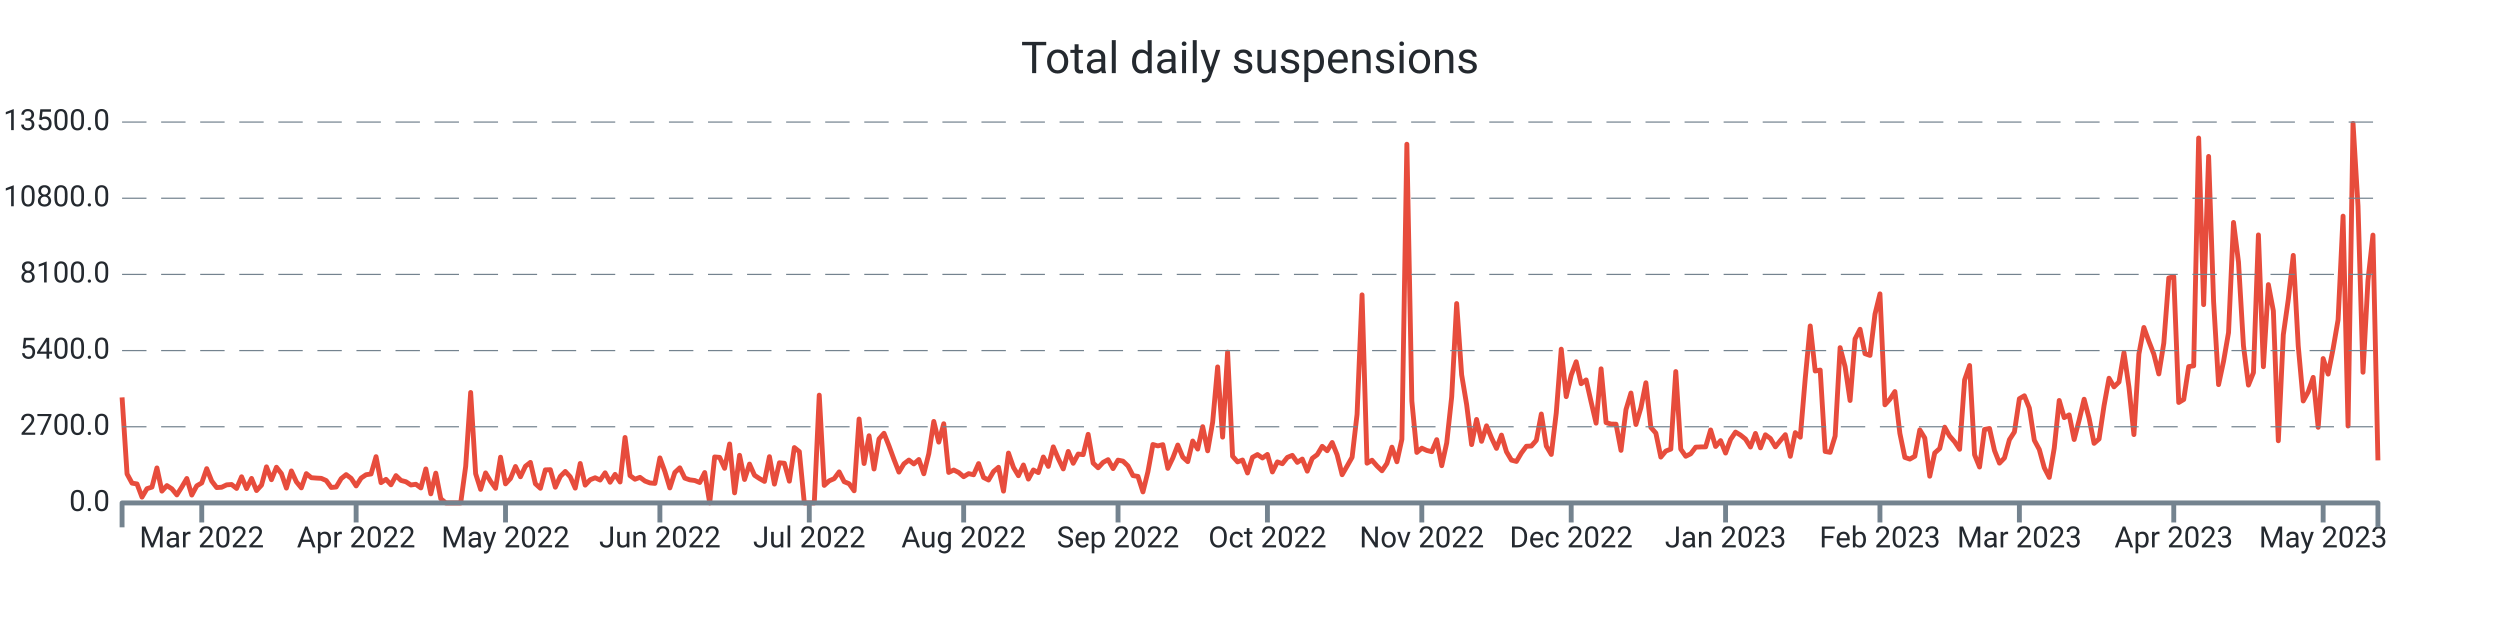
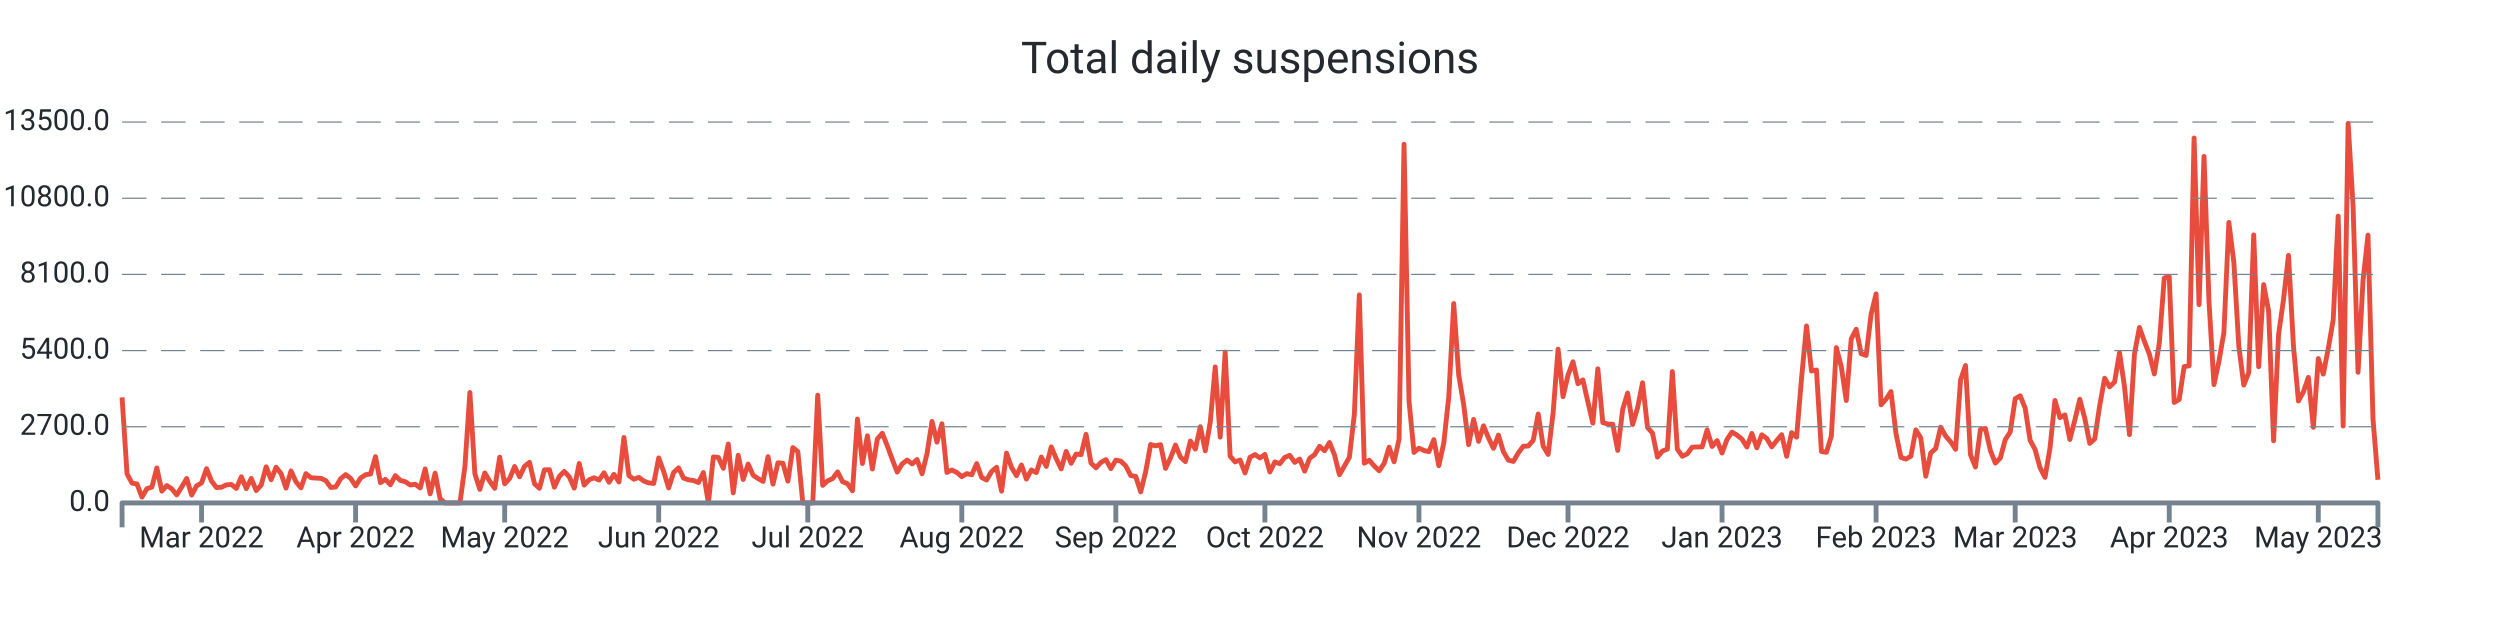
<svg xmlns="http://www.w3.org/2000/svg" width="1024.0" height="256.0" viewBox="0 0 1024.0 256.0" preserveAspectRatio="xMidYMid meet">
-   <path stroke="#e74c3c" stroke-linejoin="round" d="M 50.0 162.771 L 50 162.771L 52.04 194.121L 54.079 197.888L 56.119 198.223L 58.159 203.62L 60.199 200.164L 62.238 199.517L 64.278 191.66L 66.318 201.158L 68.358 198.893L 70.397 200.222L 72.437 202.707L 74.477 199.46L 76.517 195.993L 78.556 202.776L 80.596 198.986L 82.636 197.807L 84.675 191.96L 86.715 197.033L 88.755 199.702L 90.795 199.575L 92.834 198.593L 94.874 198.454L 96.914 200.06L 98.954 195.288L 100.993 200.13L 103.033 195.97L 105.073 200.927L 107.113 198.697L 109.152 191.22L 111.192 196.478L 113.232 191.382L 115.272 193.994L 117.311 199.922L 119.351 192.896L 121.391 197.333L 123.43 199.829L 125.47 194.005L 127.51 195.658L 129.55 195.82L 131.589 195.935L 133.629 196.836L 135.669 199.668L 137.709 199.471L 139.748 196.039L 141.788 194.398L 143.828 195.924L 145.868 199.032L 147.907 195.82L 149.947 194.444L 151.987 194.144L 154.026 187.049L 156.066 197.692L 158.106 196.34L 160.146 198.57L 162.185 194.814L 164.225 196.779L 166.265 197.322L 168.305 198.651L 170.344 198.35L 172.384 199.852L 174.424 192.076L 176.464 202.268L 178.503 193.809L 180.543 204.267L 182.583 206L 184.623 206L 186.662 206L 188.702 206L 190.742 191.047L 192.781 160.76L 194.821 194.028L 196.861 200.442L 198.901 193.705L 200.94 197.16L 202.98 200.003L 205.02 187.268L 207.06 198.188L 209.099 195.981L 211.139 191.082L 213.179 195.288L 215.219 190.978L 217.258 189.395L 219.298 198.154L 221.338 200.003L 223.377 192.457L 225.417 192.388L 227.457 199.564L 229.497 195.138L 231.536 193.104L 233.576 195.311L 235.616 199.933L 237.656 189.845L 239.695 198.708L 241.735 196.501L 243.775 195.692L 245.815 196.628L 247.854 193.659L 249.894 197.53L 251.934 194.306L 253.974 197.426L 256.013 179.191L 258.053 194.803L 260.093 196.293L 262.132 195.519L 264.172 197.033L 266.212 197.807L 268.252 198.004L 270.291 187.557L 272.331 193.139L 274.371 199.852L 276.411 193.532L 278.45 191.625L 280.49 195.831L 282.53 196.548L 284.57 196.813L 286.609 197.634L 288.649 193.555L 290.689 206L 292.728 187.164L 294.768 187.349L 296.808 191.821L 298.848 181.86L 300.887 201.863L 302.927 186.494L 304.967 196.397L 307.007 190.076L 309.046 194.664L 311.086 196.016L 313.126 197.183L 315.166 187.06L 317.205 198.292L 319.245 189.556L 321.285 189.753L 323.325 197.091L 325.364 183.328L 327.404 184.969L 329.444 206L 331.483 206L 333.523 206L 335.563 161.858L 337.603 198.812L 339.642 196.952L 341.682 196.051L 343.722 193.289L 345.762 197.299L 347.801 198.131L 349.841 201.031L 351.881 171.634L 353.921 189.857L 355.96 178.486L 358 192.099L 360.04 179.792L 362.079 177.469L 364.119 182.6L 366.159 188.158L 368.199 193.37L 370.238 189.996L 372.278 188.447L 374.318 190.019L 376.358 188.216L 378.397 194.052L 380.437 185.812L 382.477 172.616L 384.517 181.098L 386.556 173.564L 388.596 193.508L 390.636 192.515L 392.675 193.532L 394.715 195.253L 396.755 193.994L 398.795 194.468L 400.834 189.892L 402.874 195.588L 404.914 196.617L 406.954 193.116L 408.993 191.405L 411.033 201.17L 413.073 185.581L 415.113 191.44L 417.152 194.849L 419.192 190.458L 421.232 196.236L 423.272 192.503L 425.311 193.578L 427.351 187.188L 429.391 191.036L 431.43 183.039L 433.47 187.835L 435.51 192.064L 437.55 184.911L 439.589 189.764L 441.629 185.974L 443.669 186.228L 445.709 177.897L 447.748 189.672L 449.788 191.602L 451.828 189.395L 453.868 188.274L 455.907 191.937L 457.947 188.47L 459.987 188.886L 462.026 190.851L 464.066 194.803L 466.106 195.138L 468.146 201.482L 470.185 193.243L 472.225 182.068L 474.265 182.646L 476.305 182.126L 478.344 191.844L 480.384 187.592L 482.424 182.288L 484.464 187.222L 486.503 189.094L 488.543 180.636L 490.583 183.94L 492.623 174.765L 494.662 184.657L 496.702 172.94L 498.742 150.291L 500.781 179.041L 502.821 144.236L 504.861 186.864L 506.901 189.187L 508.94 188.424L 510.98 193.728L 513.02 187.315L 515.06 186.182L 517.099 187.58L 519.139 186.136L 521.179 193.312L 523.219 189.198L 525.258 189.938L 527.298 187.349L 529.338 186.517L 531.377 189.383L 533.417 188.031L 535.457 192.988L 537.497 187.731L 539.536 186.228L 541.576 182.82L 543.616 184.622L 545.656 181.248L 547.695 186.275L 549.735 194.444L 551.775 190.908L 553.815 187.303L 555.854 169.716L 557.894 120.778L 559.934 189.73L 561.974 188.516L 564.013 190.862L 566.053 192.827L 568.093 189.822L 570.132 183.166L 572.172 189.14L 574.212 179.919L 576.252 59.083L 578.291 164.261L 580.331 185.316L 582.371 183.571L 584.411 184.507L 586.45 185.004L 588.49 180.081L 590.53 190.747L 592.57 181.421L 594.609 162.586L 596.649 124.337L 598.689 153.526L 600.728 165.683L 602.768 182.103L 604.808 171.807L 606.848 180.763L 608.887 174.419L 610.927 179.376L 612.967 183.652L 615.007 178.22L 617.046 185.038L 619.086 188.47L 621.126 189.002L 623.166 185.524L 625.205 182.785L 627.245 182.692L 629.285 180.347L 631.325 169.577L 633.364 182.704L 635.404 186.136L 637.444 169.126L 639.483 143.022L 641.523 162.459L 643.563 153.676L 645.603 148.176L 647.642 157.166L 649.682 155.618L 651.722 164.631L 653.762 173.321L 655.801 151.065L 657.841 173.078L 659.881 173.702L 661.921 173.748L 663.96 184.472L 666 167.774L 668.04 160.991L 670.079 173.887L 672.119 167L 674.159 156.785L 676.199 175.077L 678.238 177.4L 680.278 187.222L 682.318 184.749L 684.358 183.952L 686.397 152.197L 688.437 183.964L 690.477 186.887L 692.517 185.87L 694.556 183.155L 696.596 183.062L 698.636 183.028L 700.675 176.106L 702.715 182.877L 704.755 180.485L 706.795 185.57L 708.834 180L 710.874 176.984L 712.914 178.209L 714.954 179.838L 716.993 183.097L 719.033 177.539L 721.073 183.444L 723.113 178.093L 725.152 179.596L 727.192 183.028L 729.232 180.462L 731.272 178.047L 733.311 186.899L 735.351 177.204L 737.391 179.076L 739.43 154.959L 741.47 133.512L 743.51 151.966L 745.55 151.573L 747.589 184.911L 749.629 185.281L 751.669 178.613L 753.709 142.398L 755.748 150.175L 757.788 164.042L 759.828 138.828L 761.868 134.864L 763.907 144.86L 765.947 145.576L 767.987 128.705L 770.026 120.362L 772.066 165.81L 774.106 163.51L 776.146 160.39L 778.185 177.504L 780.225 187.349L 782.265 188.043L 784.305 186.887L 786.344 176.083L 788.384 179.411L 790.424 195.057L 792.464 185.535L 794.503 183.698L 796.543 174.973L 798.583 178.613L 800.623 180.959L 802.662 184.033L 804.702 155.618L 806.742 149.713L 808.781 186.263L 810.821 191.29L 812.861 175.909L 814.901 175.493L 816.94 184.518L 818.98 189.695L 821.02 187.592L 823.06 180.092L 825.099 176.926L 827.139 163.314L 829.179 162.112L 831.219 167.127L 833.258 180.324L 835.298 184.114L 837.338 191.579L 839.377 195.542L 841.417 183.548L 843.457 164.03L 845.497 171.056L 847.536 169.924L 849.576 180.023L 851.616 172.073L 853.656 163.533L 855.695 171.345L 857.735 181.595L 859.775 179.804L 861.815 166.18L 863.854 154.924L 865.894 158.449L 867.934 156.473L 869.974 144.455L 872.013 158.53L 874.053 178.001L 876.093 144.998L 878.132 134.136L 880.172 139.821L 882.212 145.044L 884.252 153.168L 886.291 140.538L 888.331 113.868L 890.371 113.29L 892.411 164.851L 894.45 163.626L 896.49 150.164L 898.53 149.84L 900.57 56.54L 902.609 124.776L 904.649 64.075L 906.689 123.551L 908.728 157.536L 910.768 147.991L 912.808 136.228L 914.848 91.115L 916.887 107.362L 918.927 141.682L 920.967 157.732L 923.007 152.636L 925.046 96.222L 927.086 150.198L 929.126 116.572L 931.166 127.341L 933.205 180.532L 935.245 137.106L 937.285 122.65L 939.325 104.612L 941.364 141.763L 943.404 164.238L 945.444 160.517L 947.483 154.578L 949.523 175.02L 951.563 146.87L 953.603 153.237L 955.642 142.826L 957.682 130.981L 959.722 88.538L 961.762 174.488L 963.801 50.555L 965.841 84.436L 967.881 152.475L 969.921 114.908L 971.96 96.303L 974 188.574" stroke-width="2.0" fill="none" />
+   <path stroke="#e74c3c" stroke-linejoin="round" d="M 50.0 162.771 L 50 162.771L 52.035 194.121L 54.07 197.888L 56.106 198.223L 58.141 203.62L 60.176 200.164L 62.211 199.517L 64.247 191.66L 66.282 201.158L 68.317 198.893L 70.352 200.222L 72.388 202.707L 74.423 199.46L 76.458 195.993L 78.493 202.776L 80.529 198.986L 82.564 197.807L 84.599 191.96L 86.634 197.033L 88.67 199.702L 90.705 199.575L 92.74 198.593L 94.775 198.454L 96.811 200.06L 98.846 195.288L 100.881 200.13L 102.916 195.97L 104.952 200.927L 106.987 198.697L 109.022 191.22L 111.057 196.478L 113.093 191.382L 115.128 193.994L 117.163 199.922L 119.198 192.896L 121.233 197.333L 123.269 199.829L 125.304 194.005L 127.339 195.658L 129.374 195.82L 131.41 195.935L 133.445 196.836L 135.48 199.668L 137.515 199.471L 139.551 196.039L 141.586 194.398L 143.621 195.924L 145.656 199.032L 147.692 195.82L 149.727 194.444L 151.762 194.144L 153.797 187.049L 155.833 197.692L 157.868 196.34L 159.903 198.57L 161.938 194.814L 163.974 196.779L 166.009 197.322L 168.044 198.651L 170.079 198.35L 172.115 199.852L 174.15 192.076L 176.185 202.268L 178.22 193.809L 180.256 204.267L 182.291 206L 184.326 206L 186.361 206L 188.396 206L 190.432 191.047L 192.467 160.76L 194.502 194.028L 196.537 200.442L 198.573 193.705L 200.608 197.16L 202.643 200.003L 204.678 187.268L 206.714 198.188L 208.749 195.981L 210.784 191.082L 212.819 195.288L 214.855 190.978L 216.89 189.395L 218.925 198.154L 220.96 200.003L 222.996 192.457L 225.031 192.388L 227.066 199.564L 229.101 195.138L 231.137 193.104L 233.172 195.311L 235.207 199.933L 237.242 189.845L 239.278 198.708L 241.313 196.501L 243.348 195.692L 245.383 196.628L 247.419 193.659L 249.454 197.53L 251.489 194.306L 253.524 197.426L 255.559 179.191L 257.595 194.803L 259.63 196.293L 261.665 195.519L 263.7 197.033L 265.736 197.807L 267.771 198.004L 269.806 187.557L 271.841 193.139L 273.877 199.852L 275.912 193.532L 277.947 191.625L 279.982 195.831L 282.018 196.548L 284.053 196.813L 286.088 197.634L 288.123 193.555L 290.159 206L 292.194 187.164L 294.229 187.349L 296.264 191.821L 298.3 181.86L 300.335 201.863L 302.37 186.494L 304.405 196.397L 306.441 190.076L 308.476 194.664L 310.511 196.016L 312.546 197.183L 314.581 187.06L 316.617 198.292L 318.652 189.556L 320.687 189.753L 322.722 197.091L 324.758 183.328L 326.793 184.969L 328.828 206L 330.863 206L 332.899 206L 334.934 161.858L 336.969 198.812L 339.004 196.952L 341.04 196.051L 343.075 193.289L 345.11 197.299L 347.145 198.131L 349.181 201.031L 351.216 171.634L 353.251 189.857L 355.286 178.486L 357.322 192.099L 359.357 179.792L 361.392 177.469L 363.427 182.6L 365.463 188.158L 367.498 193.37L 369.533 189.996L 371.568 188.447L 373.604 190.019L 375.639 188.216L 377.674 194.052L 379.709 185.812L 381.744 172.616L 383.78 181.098L 385.815 173.564L 387.85 193.508L 389.885 192.515L 391.921 193.532L 393.956 195.253L 395.991 193.994L 398.026 194.468L 400.062 189.892L 402.097 195.588L 404.132 196.617L 406.167 193.116L 408.203 191.405L 410.238 201.17L 412.273 185.581L 414.308 191.44L 416.344 194.849L 418.379 190.458L 420.414 196.236L 422.449 192.503L 424.485 193.578L 426.52 187.188L 428.555 191.036L 430.59 183.039L 432.626 187.835L 434.661 192.064L 436.696 184.911L 438.731 189.764L 440.767 185.974L 442.802 186.228L 444.837 177.897L 446.872 189.672L 448.907 191.602L 450.943 189.395L 452.978 188.274L 455.013 191.937L 457.048 188.47L 459.084 188.886L 461.119 190.851L 463.154 194.803L 465.189 195.138L 467.225 201.482L 469.26 193.243L 471.295 182.068L 473.33 182.646L 475.366 182.126L 477.401 191.844L 479.436 187.592L 481.471 182.288L 483.507 187.222L 485.542 189.094L 487.577 180.636L 489.612 183.94L 491.648 174.765L 493.683 184.657L 495.718 172.94L 497.753 150.291L 499.789 179.041L 501.824 144.236L 503.859 186.864L 505.894 189.187L 507.93 188.424L 509.965 193.728L 512 187.315L 514.035 186.182L 516.07 187.58L 518.106 186.136L 520.141 193.312L 522.176 189.198L 524.211 189.938L 526.247 187.349L 528.282 186.517L 530.317 189.383L 532.352 188.031L 534.388 192.988L 536.423 187.731L 538.458 186.228L 540.493 182.82L 542.529 184.622L 544.564 181.248L 546.599 186.275L 548.634 194.444L 550.67 190.908L 552.705 187.303L 554.74 169.716L 556.775 120.778L 558.811 189.73L 560.846 188.516L 562.881 190.862L 564.916 192.827L 566.952 189.822L 568.987 183.166L 571.022 189.14L 573.057 179.919L 575.093 59.083L 577.128 164.261L 579.163 185.316L 581.198 183.571L 583.233 184.507L 585.269 185.004L 587.304 180.081L 589.339 190.747L 591.374 181.421L 593.41 162.586L 595.445 124.337L 597.48 153.526L 599.515 165.683L 601.551 182.103L 603.586 171.807L 605.621 180.763L 607.656 174.419L 609.692 179.376L 611.727 183.652L 613.762 178.22L 615.797 185.038L 617.833 188.47L 619.868 189.002L 621.903 185.524L 623.938 182.785L 625.974 182.692L 628.009 180.347L 630.044 169.577L 632.079 182.704L 634.115 186.136L 636.15 169.126L 638.185 143.022L 640.22 162.459L 642.256 153.676L 644.291 148.176L 646.326 157.166L 648.361 155.618L 650.396 164.631L 652.432 173.321L 654.467 151.065L 656.502 173.078L 658.537 173.702L 660.573 173.748L 662.608 184.472L 664.643 167.774L 666.678 160.991L 668.714 173.887L 670.749 167L 672.784 156.785L 674.819 175.077L 676.855 177.4L 678.89 187.222L 680.925 184.749L 682.96 183.952L 684.996 152.197L 687.031 183.964L 689.066 186.887L 691.101 185.87L 693.137 183.155L 695.172 183.062L 697.207 183.028L 699.242 176.106L 701.278 182.877L 703.313 180.485L 705.348 185.57L 707.383 180L 709.419 176.984L 711.454 178.209L 713.489 179.838L 715.524 183.097L 717.559 177.539L 719.595 183.444L 721.63 178.093L 723.665 179.596L 725.7 183.028L 727.736 180.462L 729.771 178.047L 731.806 186.899L 733.841 177.204L 735.877 179.076L 737.912 154.959L 739.947 133.512L 741.982 151.966L 744.018 151.573L 746.053 184.911L 748.088 185.281L 750.123 178.613L 752.159 142.398L 754.194 150.175L 756.229 164.042L 758.264 138.828L 760.3 134.864L 762.335 144.86L 764.37 145.576L 766.405 128.705L 768.441 120.362L 770.476 165.81L 772.511 163.51L 774.546 160.39L 776.581 177.504L 778.617 187.349L 780.652 188.043L 782.687 186.887L 784.722 176.083L 786.758 179.411L 788.793 195.057L 790.828 185.535L 792.863 183.698L 794.899 174.973L 796.934 178.613L 798.969 180.959L 801.004 184.033L 803.04 155.618L 805.075 149.713L 807.11 186.263L 809.145 191.29L 811.181 175.909L 813.216 175.493L 815.251 184.518L 817.286 189.695L 819.322 187.592L 821.357 180.092L 823.392 176.926L 825.427 163.314L 827.463 162.112L 829.498 167.127L 831.533 180.324L 833.568 184.114L 835.604 191.579L 837.639 195.542L 839.674 183.548L 841.709 164.03L 843.744 171.056L 845.78 169.924L 847.815 180.023L 849.85 172.073L 851.885 163.533L 853.921 171.345L 855.956 181.595L 857.991 179.804L 860.026 166.18L 862.062 154.924L 864.097 158.449L 866.132 156.473L 868.167 144.455L 870.203 158.53L 872.238 178.001L 874.273 144.998L 876.308 134.136L 878.344 139.821L 880.379 145.044L 882.414 153.168L 884.449 140.538L 886.485 113.868L 888.52 113.29L 890.555 164.851L 892.59 163.626L 894.626 150.164L 896.661 149.84L 898.696 56.54L 900.731 124.776L 902.767 64.075L 904.802 123.551L 906.837 157.536L 908.872 147.991L 910.907 136.228L 912.943 91.115L 914.978 107.362L 917.013 141.682L 919.048 157.732L 921.084 152.636L 923.119 96.222L 925.154 150.198L 927.189 116.572L 929.225 127.341L 931.26 180.532L 933.295 137.106L 935.33 122.65L 937.366 104.612L 939.401 141.763L 941.436 164.238L 943.471 160.517L 945.507 154.578L 947.542 175.02L 949.577 146.87L 951.612 153.237L 953.648 142.826L 955.683 130.981L 957.718 88.538L 959.753 174.488L 961.789 50.555L 963.824 84.436L 965.859 152.475L 967.894 114.908L 969.93 96.303L 971.965 171.46L 974 196.524" stroke-width="2.0" fill="none" />
  <text x="45.0" font-family="-apple-system, system-ui, BlinkMacSystemFont, Roboto" y="50.0" dominant-baseline="middle" text-anchor="end" font-size="12" fill="#24292f">13500.0</text>
  <path stroke="#74838f" stroke-dasharray="10 6" stroke-width="0.5" d="M 50.0 50.0 L 974.0 50.0" />
  <text x="45.0" font-family="-apple-system, system-ui, BlinkMacSystemFont, Roboto" y="81.2" dominant-baseline="middle" text-anchor="end" font-size="12" fill="#24292f">10800.0</text>
  <path stroke="#74838f" stroke-dasharray="10 6" stroke-width="0.5" d="M 50.0 81.2 L 974.0 81.2" />
  <text x="45.0" font-family="-apple-system, system-ui, BlinkMacSystemFont, Roboto" y="112.4" dominant-baseline="middle" text-anchor="end" font-size="12" fill="#24292f">8100.0</text>
  <path stroke="#74838f" stroke-dasharray="10 6" stroke-width="0.5" d="M 50.0 112.4 L 974.0 112.4" />
  <text x="45.0" font-family="-apple-system, system-ui, BlinkMacSystemFont, Roboto" y="143.6" dominant-baseline="middle" text-anchor="end" font-size="12" fill="#24292f">5400.0</text>
  <path stroke="#74838f" stroke-dasharray="10 6" stroke-width="0.5" d="M 50.0 143.6 L 974.0 143.6" />
  <text x="45.0" font-family="-apple-system, system-ui, BlinkMacSystemFont, Roboto" y="174.8" dominant-baseline="middle" text-anchor="end" font-size="12" fill="#24292f">2700.0</text>
  <path stroke="#74838f" stroke-dasharray="10 6" stroke-width="0.5" d="M 50.0 174.8 L 974.0 174.8" />
  <text x="45.0" font-family="-apple-system, system-ui, BlinkMacSystemFont, Roboto" y="206.0" dominant-baseline="middle" text-anchor="end" font-size="12" fill="#24292f">0.0</text>
-   <path stroke="#74838f" stroke-width="2.0" d="M 82.636 206.0 L 82.636 214.0" />
-   <text x="82.636" font-family="-apple-system, system-ui, BlinkMacSystemFont, Roboto" y="216.0" dominant-baseline="hanging" text-anchor="middle" font-size="12" fill="#24292f">Mar 2022</text>
-   <path stroke="#74838f" stroke-width="2.0" d="M 145.868 206.0 L 145.868 214.0" />
-   <text x="145.868" font-family="-apple-system, system-ui, BlinkMacSystemFont, Roboto" y="216.0" dominant-baseline="hanging" text-anchor="middle" font-size="12" fill="#24292f">Apr 2022</text>
-   <path stroke="#74838f" stroke-width="2.0" d="M 207.06 206.0 L 207.06 214.0" />
-   <text x="207.06" font-family="-apple-system, system-ui, BlinkMacSystemFont, Roboto" y="216.0" dominant-baseline="hanging" text-anchor="middle" font-size="12" fill="#24292f">May 2022</text>
-   <path stroke="#74838f" stroke-width="2.0" d="M 270.291 206.0 L 270.291 214.0" />
-   <text x="270.291" font-family="-apple-system, system-ui, BlinkMacSystemFont, Roboto" y="216.0" dominant-baseline="hanging" text-anchor="middle" font-size="12" fill="#24292f">Jun 2022</text>
-   <path stroke="#74838f" stroke-width="2.0" d="M 331.483 206.0 L 331.483 214.0" />
-   <text x="331.483" font-family="-apple-system, system-ui, BlinkMacSystemFont, Roboto" y="216.0" dominant-baseline="hanging" text-anchor="middle" font-size="12" fill="#24292f">Jul 2022</text>
-   <path stroke="#74838f" stroke-width="2.0" d="M 394.715 206.0 L 394.715 214.0" />
-   <text x="394.715" font-family="-apple-system, system-ui, BlinkMacSystemFont, Roboto" y="216.0" dominant-baseline="hanging" text-anchor="middle" font-size="12" fill="#24292f">Aug 2022</text>
-   <path stroke="#74838f" stroke-width="2.0" d="M 457.947 206.0 L 457.947 214.0" />
-   <text x="457.947" font-family="-apple-system, system-ui, BlinkMacSystemFont, Roboto" y="216.0" dominant-baseline="hanging" text-anchor="middle" font-size="12" fill="#24292f">Sep 2022</text>
-   <path stroke="#74838f" stroke-width="2.0" d="M 519.139 206.0 L 519.139 214.0" />
-   <text x="519.139" font-family="-apple-system, system-ui, BlinkMacSystemFont, Roboto" y="216.0" dominant-baseline="hanging" text-anchor="middle" font-size="12" fill="#24292f">Oct 2022</text>
-   <path stroke="#74838f" stroke-width="2.0" d="M 582.371 206.0 L 582.371 214.0" />
-   <text x="582.371" font-family="-apple-system, system-ui, BlinkMacSystemFont, Roboto" y="216.0" dominant-baseline="hanging" text-anchor="middle" font-size="12" fill="#24292f">Nov 2022</text>
-   <path stroke="#74838f" stroke-width="2.0" d="M 643.563 206.0 L 643.563 214.0" />
-   <text x="643.563" font-family="-apple-system, system-ui, BlinkMacSystemFont, Roboto" y="216.0" dominant-baseline="hanging" text-anchor="middle" font-size="12" fill="#24292f">Dec 2022</text>
-   <path stroke="#74838f" stroke-width="2.0" d="M 706.795 206.0 L 706.795 214.0" />
-   <text x="706.795" font-family="-apple-system, system-ui, BlinkMacSystemFont, Roboto" y="216.0" dominant-baseline="hanging" text-anchor="middle" font-size="12" fill="#24292f">Jan 2023</text>
-   <path stroke="#74838f" stroke-width="2.0" d="M 770.026 206.0 L 770.026 214.0" />
-   <text x="770.026" font-family="-apple-system, system-ui, BlinkMacSystemFont, Roboto" y="216.0" dominant-baseline="hanging" text-anchor="middle" font-size="12" fill="#24292f">Feb 2023</text>
-   <path stroke="#74838f" stroke-width="2.0" d="M 827.139 206.0 L 827.139 214.0" />
-   <text x="827.139" font-family="-apple-system, system-ui, BlinkMacSystemFont, Roboto" y="216.0" dominant-baseline="hanging" text-anchor="middle" font-size="12" fill="#24292f">Mar 2023</text>
-   <path stroke="#74838f" stroke-width="2.0" d="M 890.371 206.0 L 890.371 214.0" />
-   <text x="890.371" font-family="-apple-system, system-ui, BlinkMacSystemFont, Roboto" y="216.0" dominant-baseline="hanging" text-anchor="middle" font-size="12" fill="#24292f">Apr 2023</text>
-   <path stroke="#74838f" stroke-width="2.0" d="M 951.563 206.0 L 951.563 214.0" />
-   <text x="951.563" font-family="-apple-system, system-ui, BlinkMacSystemFont, Roboto" y="216.0" dominant-baseline="hanging" text-anchor="middle" font-size="12" fill="#24292f">May 2023</text>
+   <path stroke="#74838f" stroke-width="2.0" d="M 82.564 206.0 L 82.564 214.0" />
+   <text x="82.564" font-family="-apple-system, system-ui, BlinkMacSystemFont, Roboto" y="216.0" dominant-baseline="hanging" text-anchor="middle" font-size="12" fill="#24292f">Mar 2022</text>
+   <path stroke="#74838f" stroke-width="2.0" d="M 145.656 206.0 L 145.656 214.0" />
+   <text x="145.656" font-family="-apple-system, system-ui, BlinkMacSystemFont, Roboto" y="216.0" dominant-baseline="hanging" text-anchor="middle" font-size="12" fill="#24292f">Apr 2022</text>
+   <path stroke="#74838f" stroke-width="2.0" d="M 206.714 206.0 L 206.714 214.0" />
+   <text x="206.714" font-family="-apple-system, system-ui, BlinkMacSystemFont, Roboto" y="216.0" dominant-baseline="hanging" text-anchor="middle" font-size="12" fill="#24292f">May 2022</text>
+   <path stroke="#74838f" stroke-width="2.0" d="M 269.806 206.0 L 269.806 214.0" />
+   <text x="269.806" font-family="-apple-system, system-ui, BlinkMacSystemFont, Roboto" y="216.0" dominant-baseline="hanging" text-anchor="middle" font-size="12" fill="#24292f">Jun 2022</text>
+   <path stroke="#74838f" stroke-width="2.0" d="M 330.863 206.0 L 330.863 214.0" />
+   <text x="330.863" font-family="-apple-system, system-ui, BlinkMacSystemFont, Roboto" y="216.0" dominant-baseline="hanging" text-anchor="middle" font-size="12" fill="#24292f">Jul 2022</text>
+   <path stroke="#74838f" stroke-width="2.0" d="M 393.956 206.0 L 393.956 214.0" />
+   <text x="393.956" font-family="-apple-system, system-ui, BlinkMacSystemFont, Roboto" y="216.0" dominant-baseline="hanging" text-anchor="middle" font-size="12" fill="#24292f">Aug 2022</text>
+   <path stroke="#74838f" stroke-width="2.0" d="M 457.048 206.0 L 457.048 214.0" />
+   <text x="457.048" font-family="-apple-system, system-ui, BlinkMacSystemFont, Roboto" y="216.0" dominant-baseline="hanging" text-anchor="middle" font-size="12" fill="#24292f">Sep 2022</text>
+   <path stroke="#74838f" stroke-width="2.0" d="M 518.106 206.0 L 518.106 214.0" />
+   <text x="518.106" font-family="-apple-system, system-ui, BlinkMacSystemFont, Roboto" y="216.0" dominant-baseline="hanging" text-anchor="middle" font-size="12" fill="#24292f">Oct 2022</text>
+   <path stroke="#74838f" stroke-width="2.0" d="M 581.198 206.0 L 581.198 214.0" />
+   <text x="581.198" font-family="-apple-system, system-ui, BlinkMacSystemFont, Roboto" y="216.0" dominant-baseline="hanging" text-anchor="middle" font-size="12" fill="#24292f">Nov 2022</text>
+   <path stroke="#74838f" stroke-width="2.0" d="M 642.256 206.0 L 642.256 214.0" />
+   <text x="642.256" font-family="-apple-system, system-ui, BlinkMacSystemFont, Roboto" y="216.0" dominant-baseline="hanging" text-anchor="middle" font-size="12" fill="#24292f">Dec 2022</text>
+   <path stroke="#74838f" stroke-width="2.0" d="M 705.348 206.0 L 705.348 214.0" />
+   <text x="705.348" font-family="-apple-system, system-ui, BlinkMacSystemFont, Roboto" y="216.0" dominant-baseline="hanging" text-anchor="middle" font-size="12" fill="#24292f">Jan 2023</text>
+   <path stroke="#74838f" stroke-width="2.0" d="M 768.441 206.0 L 768.441 214.0" />
+   <text x="768.441" font-family="-apple-system, system-ui, BlinkMacSystemFont, Roboto" y="216.0" dominant-baseline="hanging" text-anchor="middle" font-size="12" fill="#24292f">Feb 2023</text>
+   <path stroke="#74838f" stroke-width="2.0" d="M 825.427 206.0 L 825.427 214.0" />
+   <text x="825.427" font-family="-apple-system, system-ui, BlinkMacSystemFont, Roboto" y="216.0" dominant-baseline="hanging" text-anchor="middle" font-size="12" fill="#24292f">Mar 2023</text>
+   <path stroke="#74838f" stroke-width="2.0" d="M 888.52 206.0 L 888.52 214.0" />
+   <text x="888.52" font-family="-apple-system, system-ui, BlinkMacSystemFont, Roboto" y="216.0" dominant-baseline="hanging" text-anchor="middle" font-size="12" fill="#24292f">Apr 2023</text>
+   <path stroke="#74838f" stroke-width="2.0" d="M 949.577 206.0 L 949.577 214.0" />
+   <text x="949.577" font-family="-apple-system, system-ui, BlinkMacSystemFont, Roboto" y="216.0" dominant-baseline="hanging" text-anchor="middle" font-size="12" fill="#24292f">May 2023</text>
  <path stroke="#74838f" stroke-linejoin="round" stroke-width="2.0" d="M 50.0 216.0 L 50.0 206.0 L 974.0 206.0 L 974.0 216.0" fill="none" />
  <text x="512.0" y="25.0" font-family="-apple-system, system-ui, BlinkMacSystemFont, Roboto" dominant-baseline="middle" text-anchor="middle" font-size="18" fill="#24292f">Total daily suspensions</text>
</svg>
